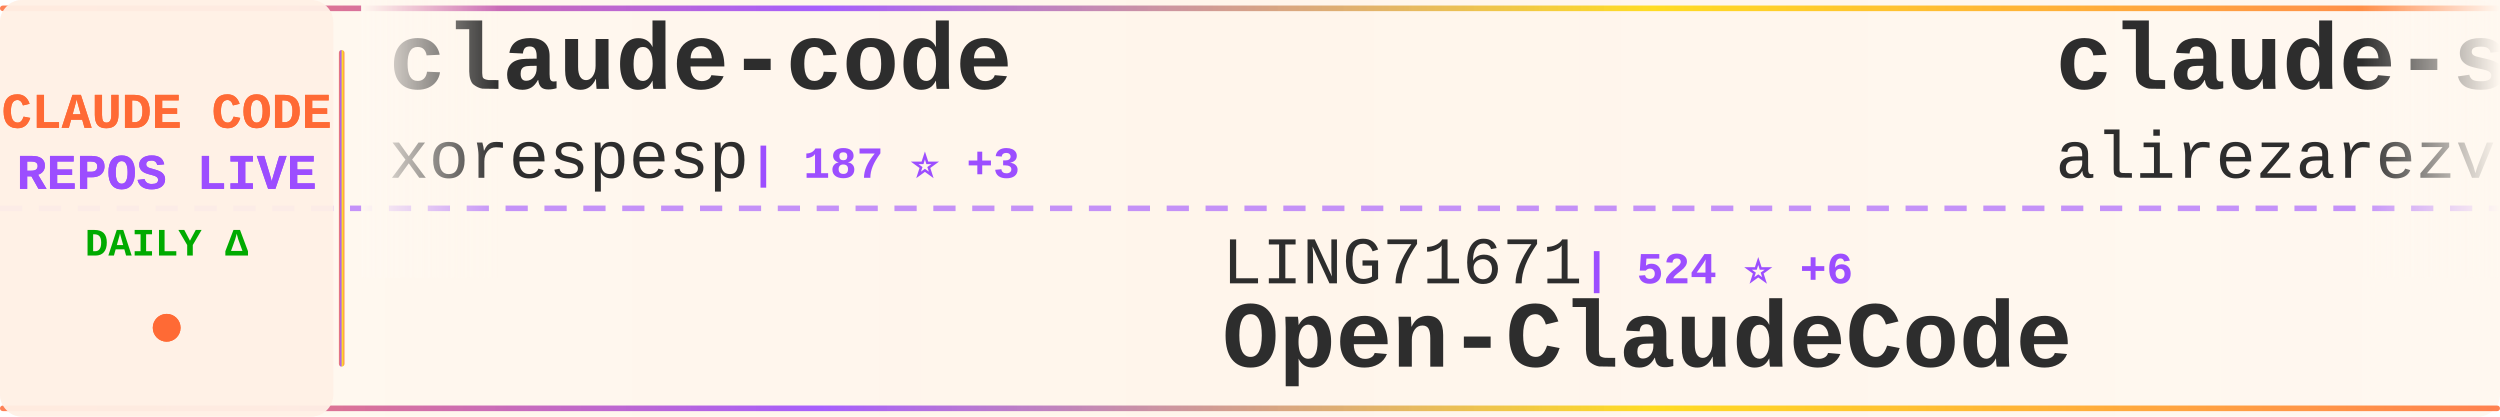
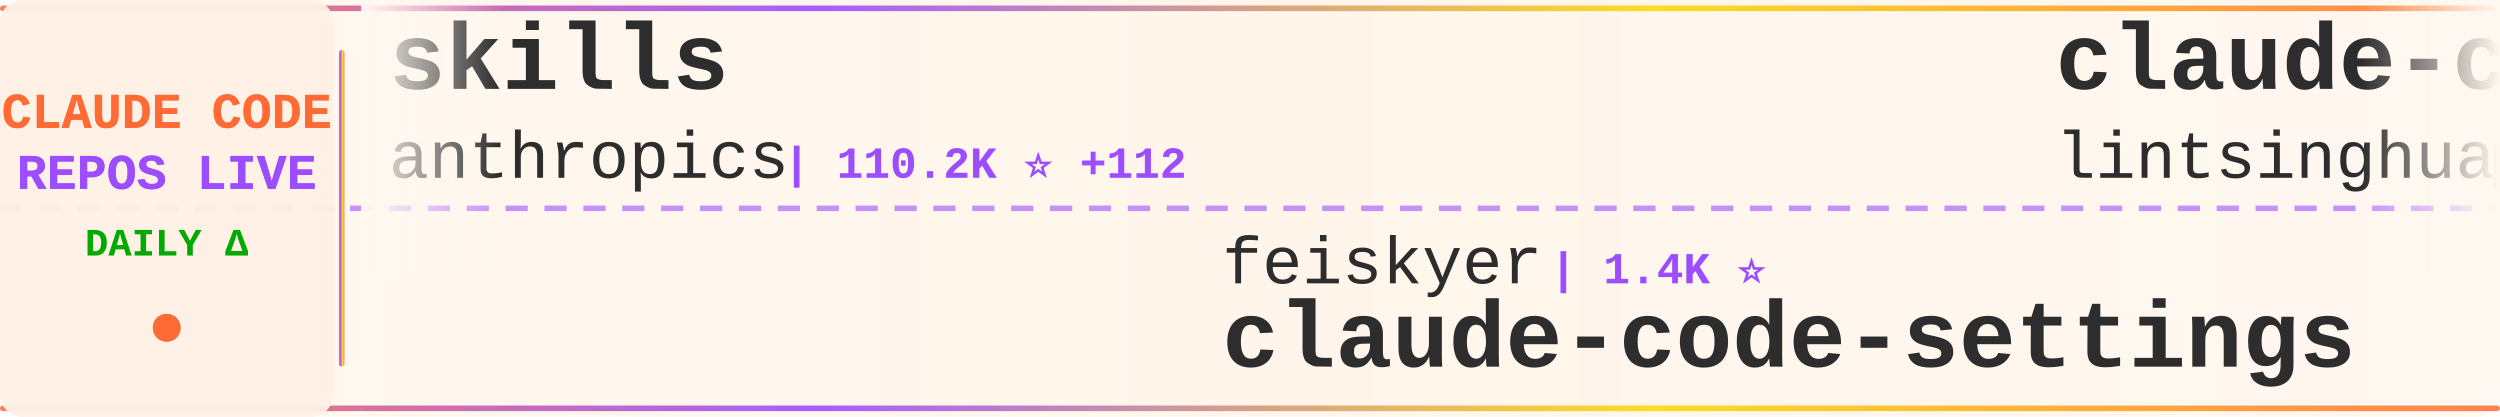
<svg xmlns="http://www.w3.org/2000/svg" width="900" height="150">
  <defs>
    <linearGradient id="tickerBg" x1="0%" y1="0%" x2="100%" y2="0%">
      <stop offset="0%" style="stop-color:#fff8f0;stop-opacity:0.98" />
      <stop offset="50%" style="stop-color:#fff5eb;stop-opacity:1" />
      <stop offset="100%" style="stop-color:#fff8f0;stop-opacity:0.98" />
    </linearGradient>
    <linearGradient id="borderGrad" x1="0%" y1="0%" x2="100%" y2="0%">
      <stop offset="0%" style="stop-color:#FF6B35;stop-opacity:0.85">
        <animate attributeName="stop-opacity" values="0.85;1;0.85" dur="2s" repeatCount="indefinite" />
      </stop>
      <stop offset="33%" style="stop-color:#9C4EFF;stop-opacity:0.9">
        <animate attributeName="stop-opacity" values="0.9;1;0.9" dur="2.2s" repeatCount="indefinite" />
      </stop>
      <stop offset="66%" style="stop-color:#FFD700;stop-opacity:0.85">
        <animate attributeName="stop-opacity" values="0.85;1;0.85" dur="1.8s" repeatCount="indefinite" />
      </stop>
      <stop offset="100%" style="stop-color:#FF6B35;stop-opacity:0.85">
        <animate attributeName="stop-opacity" values="0.85;1;0.85" dur="2s" repeatCount="indefinite" />
      </stop>
    </linearGradient>
    <filter id="textGlow">
      <feGaussianBlur stdDeviation="0.15" result="coloredBlur" />
      <feMerge>
        <feMergeNode in="coloredBlur" />
        <feMergeNode in="SourceGraphic" />
      </feMerge>
    </filter>
    <filter id="metricGlow">
      <feGaussianBlur stdDeviation="0.2" result="coloredBlur" />
      <feMerge>
        <feMergeNode in="coloredBlur" />
        <feMergeNode in="SourceGraphic" />
      </feMerge>
    </filter>
    <linearGradient id="leftFade" x1="0%" y1="0%" x2="100%" y2="0%">
      <stop offset="0%" style="stop-color:#fff8f0;stop-opacity:1" />
      <stop offset="100%" style="stop-color:#fff8f0;stop-opacity:0" />
    </linearGradient>
    <linearGradient id="rightFade" x1="0%" y1="0%" x2="100%" y2="0%">
      <stop offset="0%" style="stop-color:#fff8f0;stop-opacity:0" />
      <stop offset="100%" style="stop-color:#fff8f0;stop-opacity:1" />
    </linearGradient>
  </defs>
  <rect width="900" height="150" fill="url(#tickerBg)" rx="8" />
  <rect x="0" y="2" width="900" height="2" fill="url(#borderGrad)" rx="1" />
  <rect x="0" y="146" width="900" height="2" fill="url(#borderGrad)" rx="1" />
  <line x1="0" y1="75" x2="900" y2="75" stroke="#9C4EFF" stroke-width="2" stroke-dasharray="8 6" opacity="0.6" />
  <rect x="0" y="0" width="120" height="150" fill="#fff0e6" opacity="0.95" rx="8" />
  <text x="60" y="46" font-family="'Courier New', monospace" font-size="18" font-weight="bold" fill="#FF6B35" text-anchor="middle" filter="url(#textGlow)">
    CLAUDE CODE
  </text>
  <text x="60" y="68" font-family="'Courier New', monospace" font-size="18" font-weight="bold" fill="#9C4EFF" text-anchor="middle" filter="url(#textGlow)">
    REPOS LIVE
  </text>
  <text x="60" y="92" font-family="'Courier New', monospace" font-size="14" font-weight="bold" fill="#00aa00" text-anchor="middle">
    DAILY Δ
  </text>
  <circle cx="60" cy="118" r="5" fill="#FF6B35" filter="url(#metricGlow)">
    <animate attributeName="r" values="4;6;4" dur="1.5s" repeatCount="indefinite" />
    <animate attributeName="opacity" values="0.6;1;0.6" dur="1.5s" repeatCount="indefinite" />
  </circle>
  <rect x="122" y="18" width="2" height="114" fill="url(#borderGrad)" rx="1" />
  <clipPath id="tickerClip">
    <rect x="130" y="0" width="770" height="150" />
  </clipPath>
  <g clip-path="url(#tickerClip)">
    <g id="tickerItems">
      <animateTransform attributeName="transform" attributeType="XML" type="translate" from="0 0" to="-3000 0" dur="54s" repeatCount="indefinite" />
      <g transform="translate(0, 0)">
-         <text x="140" y="32" font-family="'Courier New', monospace" font-size="34" font-weight="bold" fill="#2d2d2d">claude-code</text>
-         <text x="140" y="64" font-family="'Courier New', monospace" font-size="24" font-weight="normal" fill="#2d2d2d" opacity="1.0">xorespesp</text>
-         <text x="270" y="64" font-family="'Courier New', monospace" font-size="16" font-weight="bold" fill="#9C4EFF"> | 187 ⭐ +3</text>
+         <text x="140" y="32" font-family="'Courier New', monospace" font-size="34" font-weight="bold" fill="#2d2d2d">skills</text>
+         <text x="140" y="64" font-family="'Courier New', monospace" font-size="24" font-weight="normal" fill="#2d2d2d" opacity="1.0">anthropics</text>
+         <text x="282" y="64" font-family="'Courier New', monospace" font-size="16" font-weight="bold" fill="#9C4EFF"> | 110.2K ⭐ +112</text>
      </g>
      <g transform="translate(300, 0)">
-         <text x="140" y="102" font-family="'Courier New', monospace" font-size="24" font-weight="normal" fill="#2d2d2d" opacity="1.0">LING71671</text>
-         <text x="270" y="102" font-family="'Courier New', monospace" font-size="16" font-weight="bold" fill="#9C4EFF"> | 524 ⭐ +6</text>
-         <text x="140" y="132" font-family="'Courier New', monospace" font-size="34" font-weight="bold" fill="#2d2d2d">Open-ClaudeCode</text>
+         <text x="140" y="102" font-family="'Courier New', monospace" font-size="24" font-weight="normal" fill="#2d2d2d" opacity="1.0">feiskyer</text>
+         <text x="258" y="102" font-family="'Courier New', monospace" font-size="16" font-weight="bold" fill="#9C4EFF"> | 1.4K ⭐</text>
+         <text x="140" y="132" font-family="'Courier New', monospace" font-size="34" font-weight="bold" fill="#2d2d2d">claude-code-settings</text>
      </g>
      <g transform="translate(600, 0)">
-         <text x="140" y="32" font-family="'Courier New', monospace" font-size="34" font-weight="bold" fill="#2d2d2d">claude-skills</text>
-         <text x="140" y="64" font-family="'Courier New', monospace" font-size="24" font-weight="normal" fill="#2d2d2d" opacity="1.0">alirezarezvani</text>
-         <text x="330" y="64" font-family="'Courier New', monospace" font-size="16" font-weight="bold" fill="#9C4EFF"> | 9.2K ⭐ +52</text>
+         <text x="140" y="32" font-family="'Courier New', monospace" font-size="34" font-weight="bold" fill="#2d2d2d">claude-code-book</text>
+         <text x="140" y="64" font-family="'Courier New', monospace" font-size="24" font-weight="normal" fill="#2d2d2d" opacity="1.0">lintsinghua</text>
+         <text x="294" y="64" font-family="'Courier New', monospace" font-size="16" font-weight="bold" fill="#9C4EFF"> | 1.7K ⭐ +42</text>
      </g>
      <g transform="translate(900, 0)">
-         <text x="140" y="102" font-family="'Courier New', monospace" font-size="24" font-weight="normal" fill="#2d2d2d" opacity="1.0">luyao618</text>
-         <text x="258" y="102" font-family="'Courier New', monospace" font-size="16" font-weight="bold" fill="#9C4EFF"> | 795 ⭐ +19</text>
-         <text x="140" y="132" font-family="'Courier New', monospace" font-size="34" font-weight="bold" fill="#2d2d2d">Claude-Code-Source-Study</text>
+         <text x="140" y="102" font-family="'Courier New', monospace" font-size="24" font-weight="normal" fill="#2d2d2d" opacity="1.0">Onewon</text>
+         <text x="234" y="102" font-family="'Courier New', monospace" font-size="16" font-weight="bold" fill="#9C4EFF"> | 160 ⭐ +1</text>
+         <text x="140" y="132" font-family="'Courier New', monospace" font-size="34" font-weight="bold" fill="#2d2d2d">claude-code</text>
      </g>
      <g transform="translate(1200, 0)">
-         <text x="140" y="32" font-family="'Courier New', monospace" font-size="34" font-weight="bold" fill="#2d2d2d">claude-code-showcase</text>
-         <text x="140" y="64" font-family="'Courier New', monospace" font-size="24" font-weight="normal" fill="#2d2d2d" opacity="1.0">ChrisWiles</text>
-         <text x="282" y="64" font-family="'Courier New', monospace" font-size="16" font-weight="bold" fill="#9C4EFF"> | 5.7K ⭐</text>
+         <text x="140" y="32" font-family="'Courier New', monospace" font-size="34" font-weight="bold" fill="#2d2d2d">my-claude-code-setup</text>
+         <text x="140" y="64" font-family="'Courier New', monospace" font-size="24" font-weight="normal" fill="#2d2d2d" opacity="1.0">centminmod</text>
+         <text x="282" y="64" font-family="'Courier New', monospace" font-size="16" font-weight="bold" fill="#9C4EFF"> | 2.2K ⭐</text>
      </g>
      <g transform="translate(1500, 0)">
-         <text x="140" y="102" font-family="'Courier New', monospace" font-size="24" font-weight="normal" fill="#2d2d2d" opacity="1.0">affaan-m</text>
-         <text x="258" y="102" font-family="'Courier New', monospace" font-size="16" font-weight="bold" fill="#9C4EFF"> | 136.1K ⭐ +278</text>
-         <text x="140" y="132" font-family="'Courier New', monospace" font-size="34" font-weight="bold" fill="#2d2d2d">everything-claude-code</text>
+         <text x="140" y="102" font-family="'Courier New', monospace" font-size="24" font-weight="normal" fill="#2d2d2d" opacity="1.0">ghuntley</text>
+         <text x="258" y="102" font-family="'Courier New', monospace" font-size="16" font-weight="bold" fill="#9C4EFF"> | 962 ⭐</text>
+         <text x="140" y="132" font-family="'Courier New', monospace" font-size="34" font-weight="bold" fill="#2d2d2d">claude-code-source-code-...</text>
      </g>
      <g transform="translate(1800, 0)">
-         <text x="140" y="32" font-family="'Courier New', monospace" font-size="34" font-weight="bold" fill="#2d2d2d">claude-code-spec-workflo...</text>
-         <text x="140" y="64" font-family="'Courier New', monospace" font-size="24" font-weight="normal" fill="#2d2d2d" opacity="1.0">Pimzino</text>
-         <text x="246" y="64" font-family="'Courier New', monospace" font-size="16" font-weight="bold" fill="#9C4EFF"> | 3.6K ⭐</text>
+         <text x="140" y="32" font-family="'Courier New', monospace" font-size="34" font-weight="bold" fill="#2d2d2d">claude-code</text>
+         <text x="140" y="64" font-family="'Courier New', monospace" font-size="24" font-weight="normal" fill="#2d2d2d" opacity="1.0">claude-code-best</text>
+         <text x="354" y="64" font-family="'Courier New', monospace" font-size="16" font-weight="bold" fill="#9C4EFF"> | 13.2K ⭐ +161</text>
      </g>
      <g transform="translate(2100, 0)">
-         <text x="140" y="102" font-family="'Courier New', monospace" font-size="24" font-weight="normal" fill="#2d2d2d" opacity="1.0">zstmfhy</text>
-         <text x="246" y="102" font-family="'Courier New', monospace" font-size="16" font-weight="bold" fill="#9C4EFF"> | 182 ⭐ +1</text>
-         <text x="140" y="132" font-family="'Courier New', monospace" font-size="34" font-weight="bold" fill="#2d2d2d">Claude-code</text>
+         <text x="140" y="102" font-family="'Courier New', monospace" font-size="24" font-weight="normal" fill="#2d2d2d" opacity="1.0">Donchitos</text>
+         <text x="270" y="102" font-family="'Courier New', monospace" font-size="16" font-weight="bold" fill="#9C4EFF"> | 8.1K ⭐ +11</text>
+         <text x="140" y="132" font-family="'Courier New', monospace" font-size="34" font-weight="bold" fill="#2d2d2d">Claude-Code-Game-Studios</text>
      </g>
      <g transform="translate(2400, 0)">
-         <text x="140" y="32" font-family="'Courier New', monospace" font-size="34" font-weight="bold" fill="#2d2d2d">claude-code</text>
-         <text x="140" y="64" font-family="'Courier New', monospace" font-size="24" font-weight="normal" fill="#2d2d2d" opacity="1.0">alex000kim</text>
-         <text x="282" y="64" font-family="'Courier New', monospace" font-size="16" font-weight="bold" fill="#9C4EFF"> | 186 ⭐ +1</text>
+         <text x="140" y="32" font-family="'Courier New', monospace" font-size="34" font-weight="bold" fill="#2d2d2d">claude-code-guide</text>
+         <text x="140" y="64" font-family="'Courier New', monospace" font-size="24" font-weight="normal" fill="#2d2d2d" opacity="1.0">zebbern</text>
+         <text x="246" y="64" font-family="'Courier New', monospace" font-size="16" font-weight="bold" fill="#9C4EFF"> | 3.8K ⭐ +1</text>
      </g>
      <g transform="translate(2700, 0)">
-         <text x="140" y="102" font-family="'Courier New', monospace" font-size="24" font-weight="normal" fill="#2d2d2d" opacity="1.0">ultraworkers</text>
-         <text x="306" y="102" font-family="'Courier New', monospace" font-size="16" font-weight="bold" fill="#9C4EFF"> | 5.1K ⭐ +315</text>
-         <text x="140" y="132" font-family="'Courier New', monospace" font-size="34" font-weight="bold" fill="#2d2d2d">claw-code-parity</text>
+         <text x="140" y="102" font-family="'Courier New', monospace" font-size="24" font-weight="normal" fill="#2d2d2d" opacity="1.0">kodu-ai</text>
+         <text x="246" y="102" font-family="'Courier New', monospace" font-size="16" font-weight="bold" fill="#9C4EFF"> | 5.3K ⭐</text>
+         <text x="140" y="132" font-family="'Courier New', monospace" font-size="34" font-weight="bold" fill="#2d2d2d">claude-coder</text>
      </g>
      <g transform="translate(3000, 0)">
-         <text x="140" y="32" font-family="'Courier New', monospace" font-size="34" font-weight="bold" fill="#2d2d2d">claude-code</text>
-         <text x="140" y="64" font-family="'Courier New', monospace" font-size="24" font-weight="normal" fill="#2d2d2d" opacity="1.0">xorespesp</text>
-         <text x="270" y="64" font-family="'Courier New', monospace" font-size="16" font-weight="bold" fill="#9C4EFF"> | 187 ⭐ +3</text>
+         <text x="140" y="32" font-family="'Courier New', monospace" font-size="34" font-weight="bold" fill="#2d2d2d">skills</text>
+         <text x="140" y="64" font-family="'Courier New', monospace" font-size="24" font-weight="normal" fill="#2d2d2d" opacity="1.0">anthropics</text>
+         <text x="282" y="64" font-family="'Courier New', monospace" font-size="16" font-weight="bold" fill="#9C4EFF"> | 110.2K ⭐ +112</text>
      </g>
      <g transform="translate(3300, 0)">
-         <text x="140" y="102" font-family="'Courier New', monospace" font-size="24" font-weight="normal" fill="#2d2d2d" opacity="1.0">LING71671</text>
-         <text x="270" y="102" font-family="'Courier New', monospace" font-size="16" font-weight="bold" fill="#9C4EFF"> | 524 ⭐ +6</text>
-         <text x="140" y="132" font-family="'Courier New', monospace" font-size="34" font-weight="bold" fill="#2d2d2d">Open-ClaudeCode</text>
+         <text x="140" y="102" font-family="'Courier New', monospace" font-size="24" font-weight="normal" fill="#2d2d2d" opacity="1.0">feiskyer</text>
+         <text x="258" y="102" font-family="'Courier New', monospace" font-size="16" font-weight="bold" fill="#9C4EFF"> | 1.4K ⭐</text>
+         <text x="140" y="132" font-family="'Courier New', monospace" font-size="34" font-weight="bold" fill="#2d2d2d">claude-code-settings</text>
      </g>
      <g transform="translate(3600, 0)">
-         <text x="140" y="32" font-family="'Courier New', monospace" font-size="34" font-weight="bold" fill="#2d2d2d">claude-skills</text>
-         <text x="140" y="64" font-family="'Courier New', monospace" font-size="24" font-weight="normal" fill="#2d2d2d" opacity="1.0">alirezarezvani</text>
-         <text x="330" y="64" font-family="'Courier New', monospace" font-size="16" font-weight="bold" fill="#9C4EFF"> | 9.2K ⭐ +52</text>
+         <text x="140" y="32" font-family="'Courier New', monospace" font-size="34" font-weight="bold" fill="#2d2d2d">claude-code-book</text>
+         <text x="140" y="64" font-family="'Courier New', monospace" font-size="24" font-weight="normal" fill="#2d2d2d" opacity="1.0">lintsinghua</text>
+         <text x="294" y="64" font-family="'Courier New', monospace" font-size="16" font-weight="bold" fill="#9C4EFF"> | 1.7K ⭐ +42</text>
      </g>
      <g transform="translate(3900, 0)">
-         <text x="140" y="102" font-family="'Courier New', monospace" font-size="24" font-weight="normal" fill="#2d2d2d" opacity="1.0">luyao618</text>
-         <text x="258" y="102" font-family="'Courier New', monospace" font-size="16" font-weight="bold" fill="#9C4EFF"> | 795 ⭐ +19</text>
-         <text x="140" y="132" font-family="'Courier New', monospace" font-size="34" font-weight="bold" fill="#2d2d2d">Claude-Code-Source-Study</text>
+         <text x="140" y="102" font-family="'Courier New', monospace" font-size="24" font-weight="normal" fill="#2d2d2d" opacity="1.0">Onewon</text>
+         <text x="234" y="102" font-family="'Courier New', monospace" font-size="16" font-weight="bold" fill="#9C4EFF"> | 160 ⭐ +1</text>
+         <text x="140" y="132" font-family="'Courier New', monospace" font-size="34" font-weight="bold" fill="#2d2d2d">claude-code</text>
      </g>
    </g>
  </g>
  <rect x="130" y="0" width="50" height="100" fill="url(#leftFade)" />
  <rect x="850" y="0" width="50" height="100" fill="url(#rightFade)" />
</svg>
